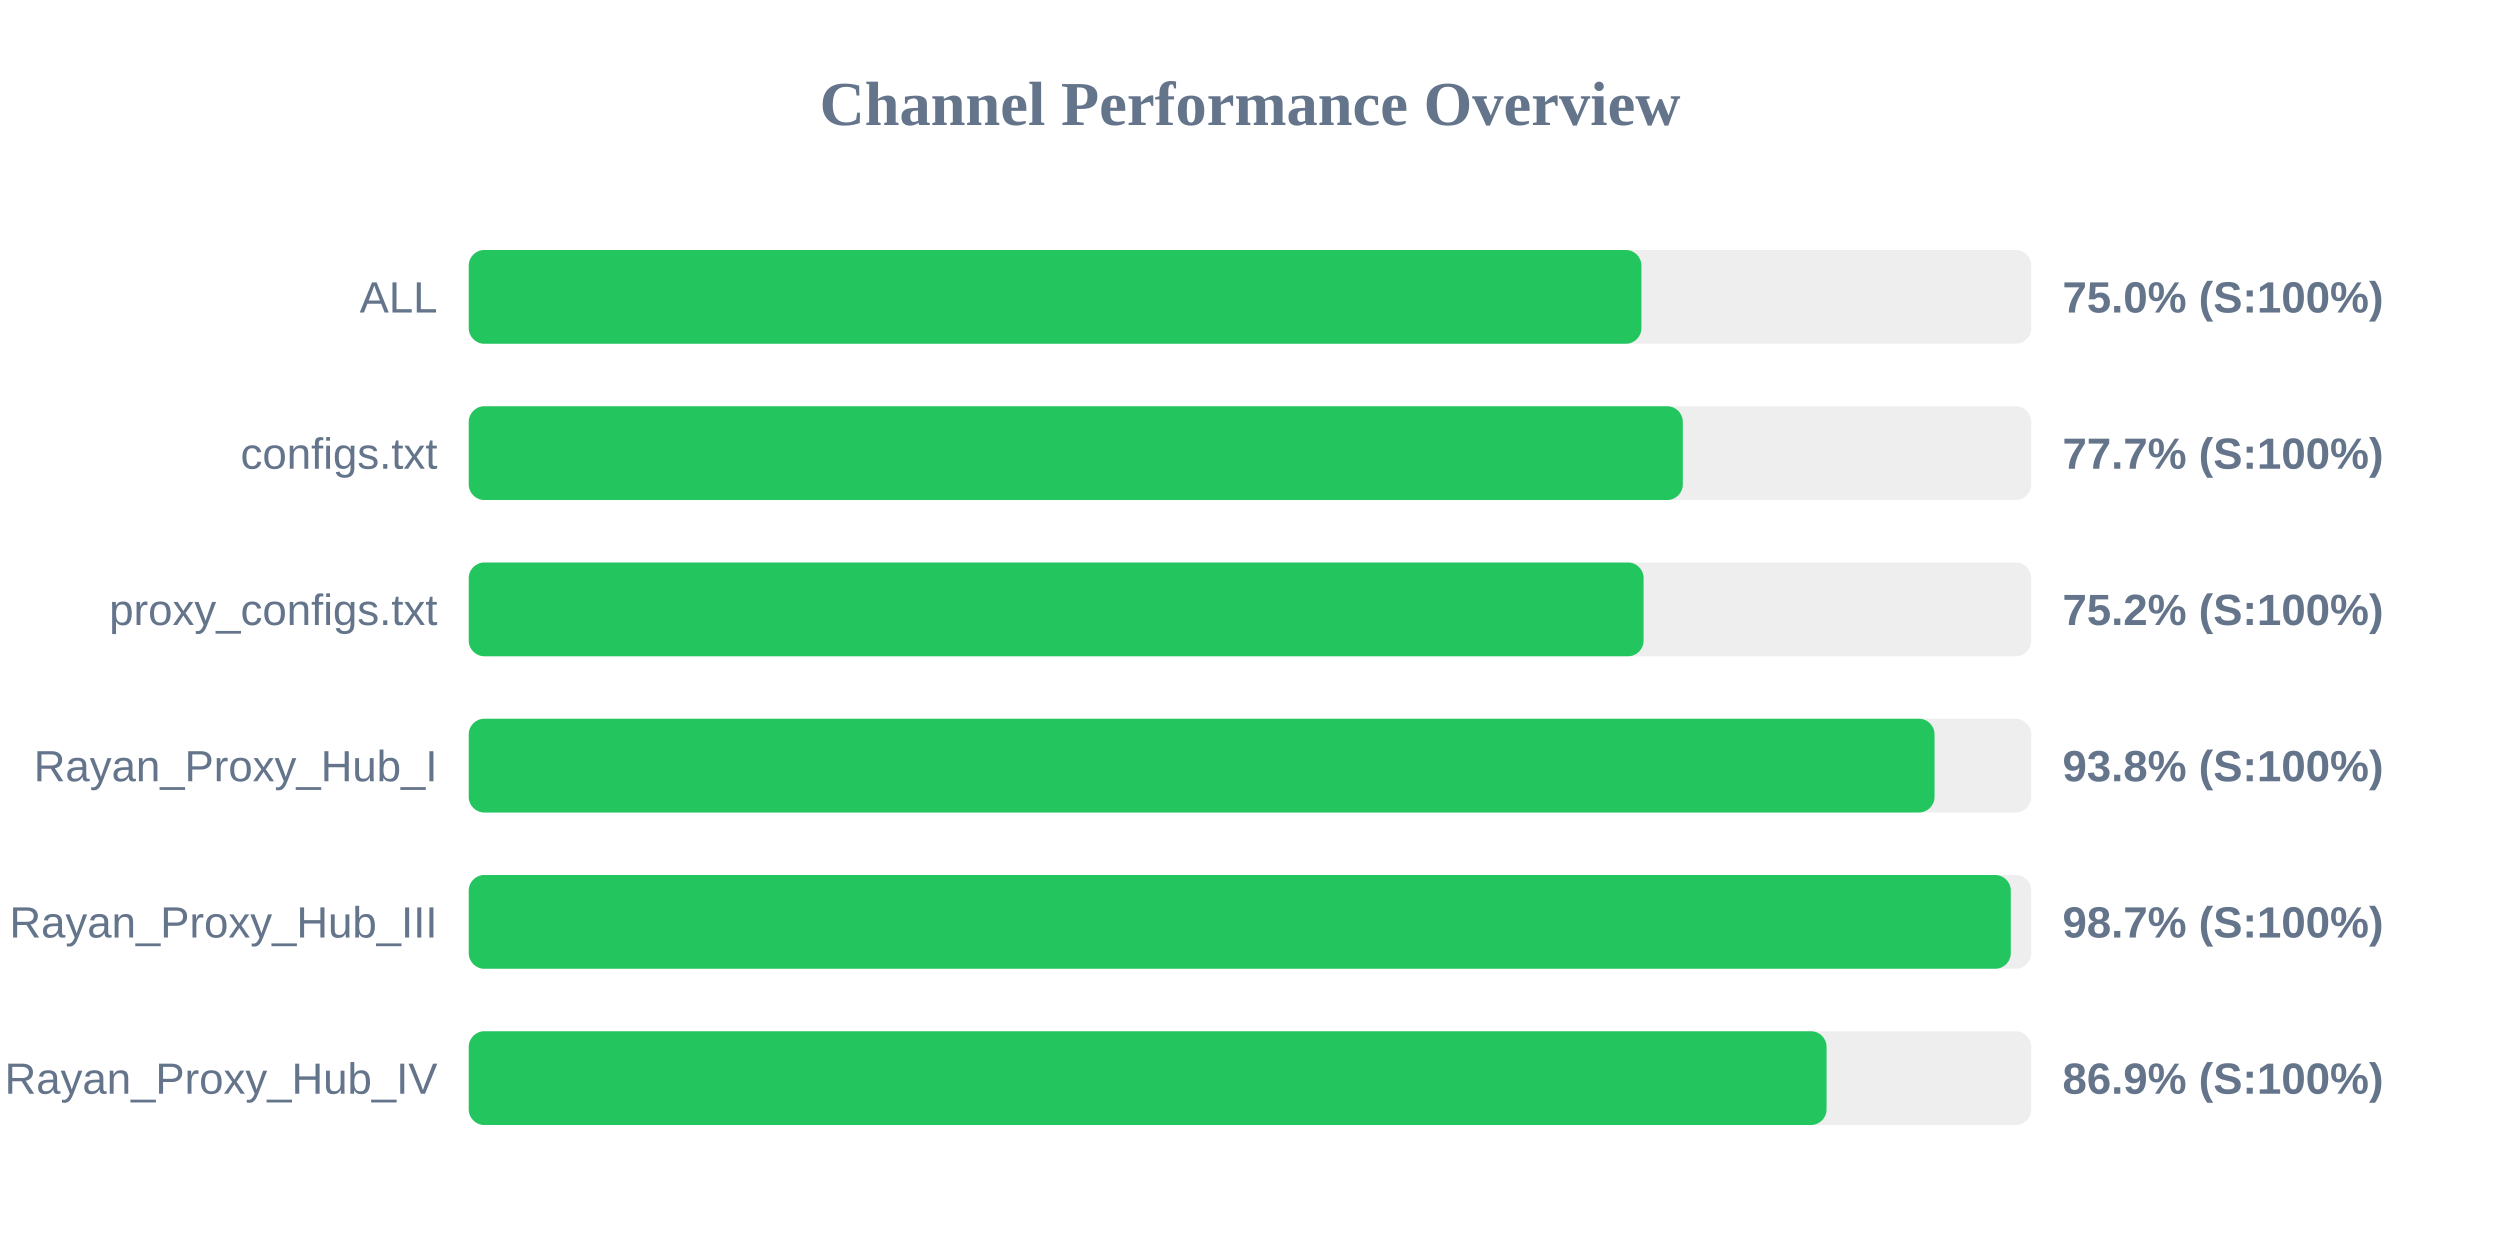
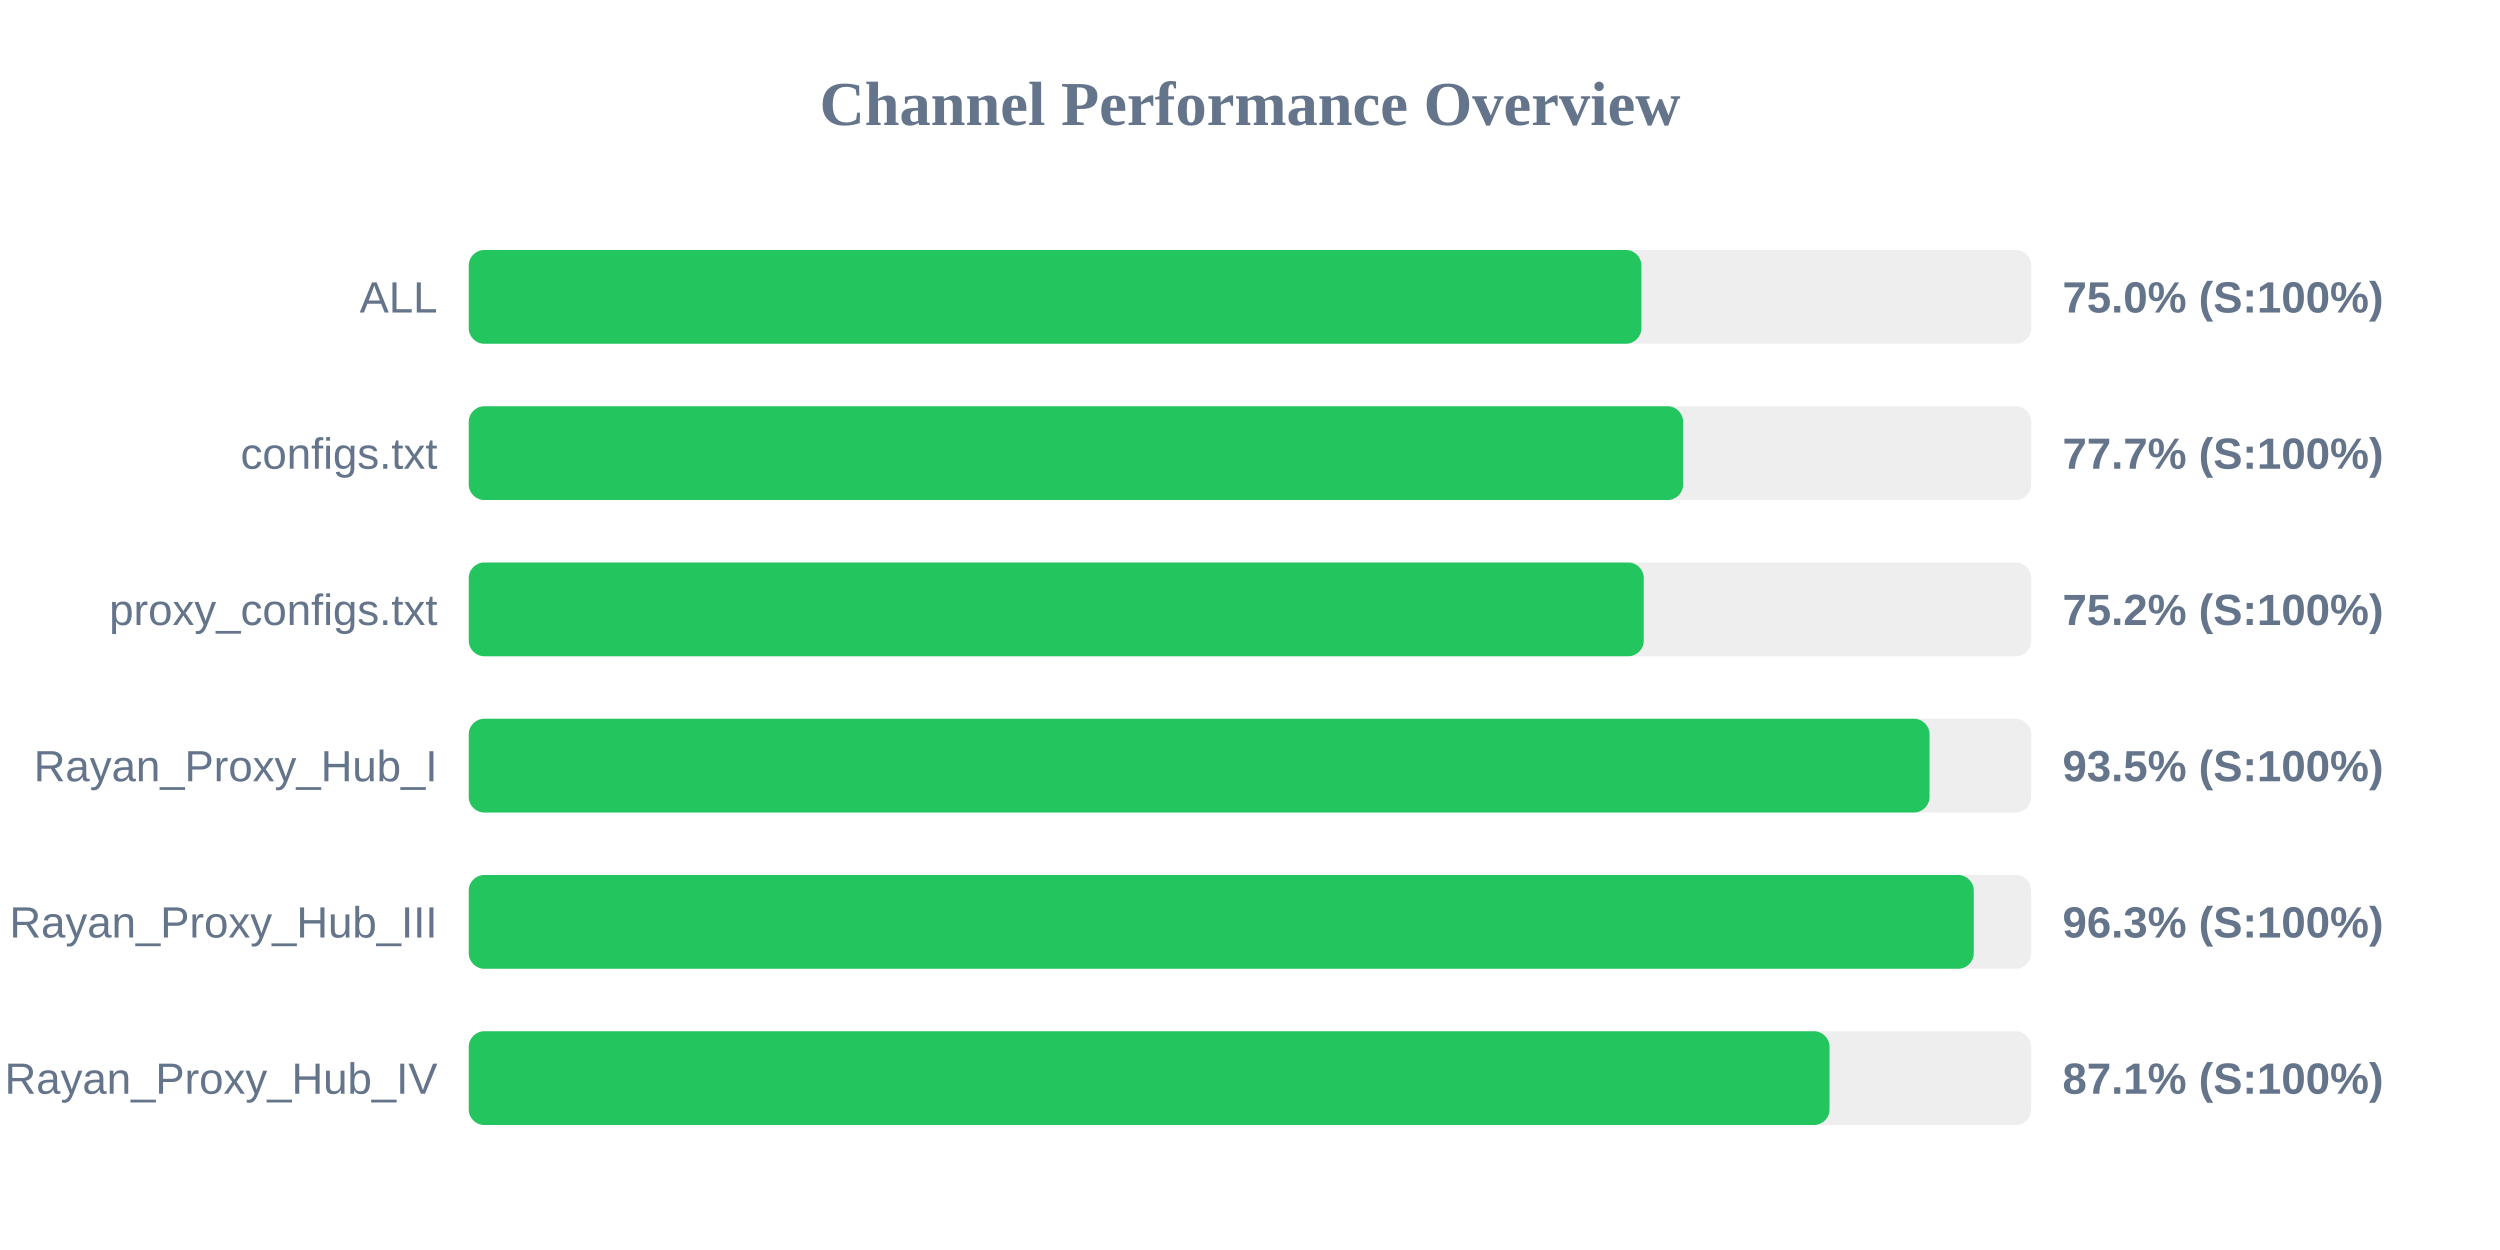
<svg xmlns="http://www.w3.org/2000/svg" width="800" height="400" version="1.1">
  <style>
        .row { font: 14px Arial; fill: #64748b; }
        .score { font: bold 14px Arial; fill: #64748b; }
    </style>
  <text x="400" y="40" text-anchor="middle" font-size="20px" font-weight="bold" fill="#64748b">Channel Performance Overview</text>
  <rect x="150" y="80" width="500" height="30" fill="#eee" rx="5" />
  <rect x="150" y="80" width="375.25" height="30" fill="#22c55e" rx="5" />
  <text x="140" y="100" text-anchor="end" class="row">ALL</text>
  <text x="660" y="100" text-anchor="start" class="score">75.0% (S:100%)</text>
  <rect x="150" y="130" width="500" height="30" fill="#eee" rx="5" />
-   <rect x="150" y="130" width="388.5" height="30" fill="#22c55e" rx="5" />
+   <rect x="150" y="130" width="388.6" height="30" fill="#22c55e" rx="5" />
  <text x="140" y="150" text-anchor="end" class="row">configs.txt</text>
  <text x="660" y="150" text-anchor="start" class="score">77.7% (S:100%)</text>
  <rect x="150" y="180" width="500" height="30" fill="#eee" rx="5" />
-   <rect x="150" y="180" width="375.95" height="30" fill="#22c55e" rx="5" />
+   <rect x="150" y="180" width="376.0" height="30" fill="#22c55e" rx="5" />
  <text x="140" y="200" text-anchor="end" class="row">proxy_configs.txt</text>
  <text x="660" y="200" text-anchor="start" class="score">75.2% (S:100%)</text>
  <rect x="150" y="230" width="500" height="30" fill="#eee" rx="5" />
-   <rect x="150" y="230" width="469.05" height="30" fill="#22c55e" rx="5" />
+   <rect x="150" y="230" width="467.45" height="30" fill="#22c55e" rx="5" />
  <text x="140" y="250" text-anchor="end" class="row">Rayan_Proxy_Hub_I</text>
-   <text x="660" y="250" text-anchor="start" class="score">93.8% (S:100%)</text>
+   <text x="660" y="250" text-anchor="start" class="score">93.5% (S:100%)</text>
  <rect x="150" y="280" width="500" height="30" fill="#eee" rx="5" />
-   <rect x="150" y="280" width="493.45" height="30" fill="#22c55e" rx="5" />
+   <rect x="150" y="280" width="481.6" height="30" fill="#22c55e" rx="5" />
  <text x="140" y="300" text-anchor="end" class="row">Rayan_Proxy_Hub_III</text>
-   <text x="660" y="300" text-anchor="start" class="score">98.7% (S:100%)</text>
+   <text x="660" y="300" text-anchor="start" class="score">96.3% (S:100%)</text>
  <rect x="150" y="330" width="500" height="30" fill="#eee" rx="5" />
-   <rect x="150" y="330" width="434.5" height="30" fill="#22c55e" rx="5" />
+   <rect x="150" y="330" width="435.45" height="30" fill="#22c55e" rx="5" />
  <text x="140" y="350" text-anchor="end" class="row">Rayan_Proxy_Hub_IV</text>
-   <text x="660" y="350" text-anchor="start" class="score">86.9% (S:100%)</text>
+   <text x="660" y="350" text-anchor="start" class="score">87.1% (S:100%)</text>
</svg>
